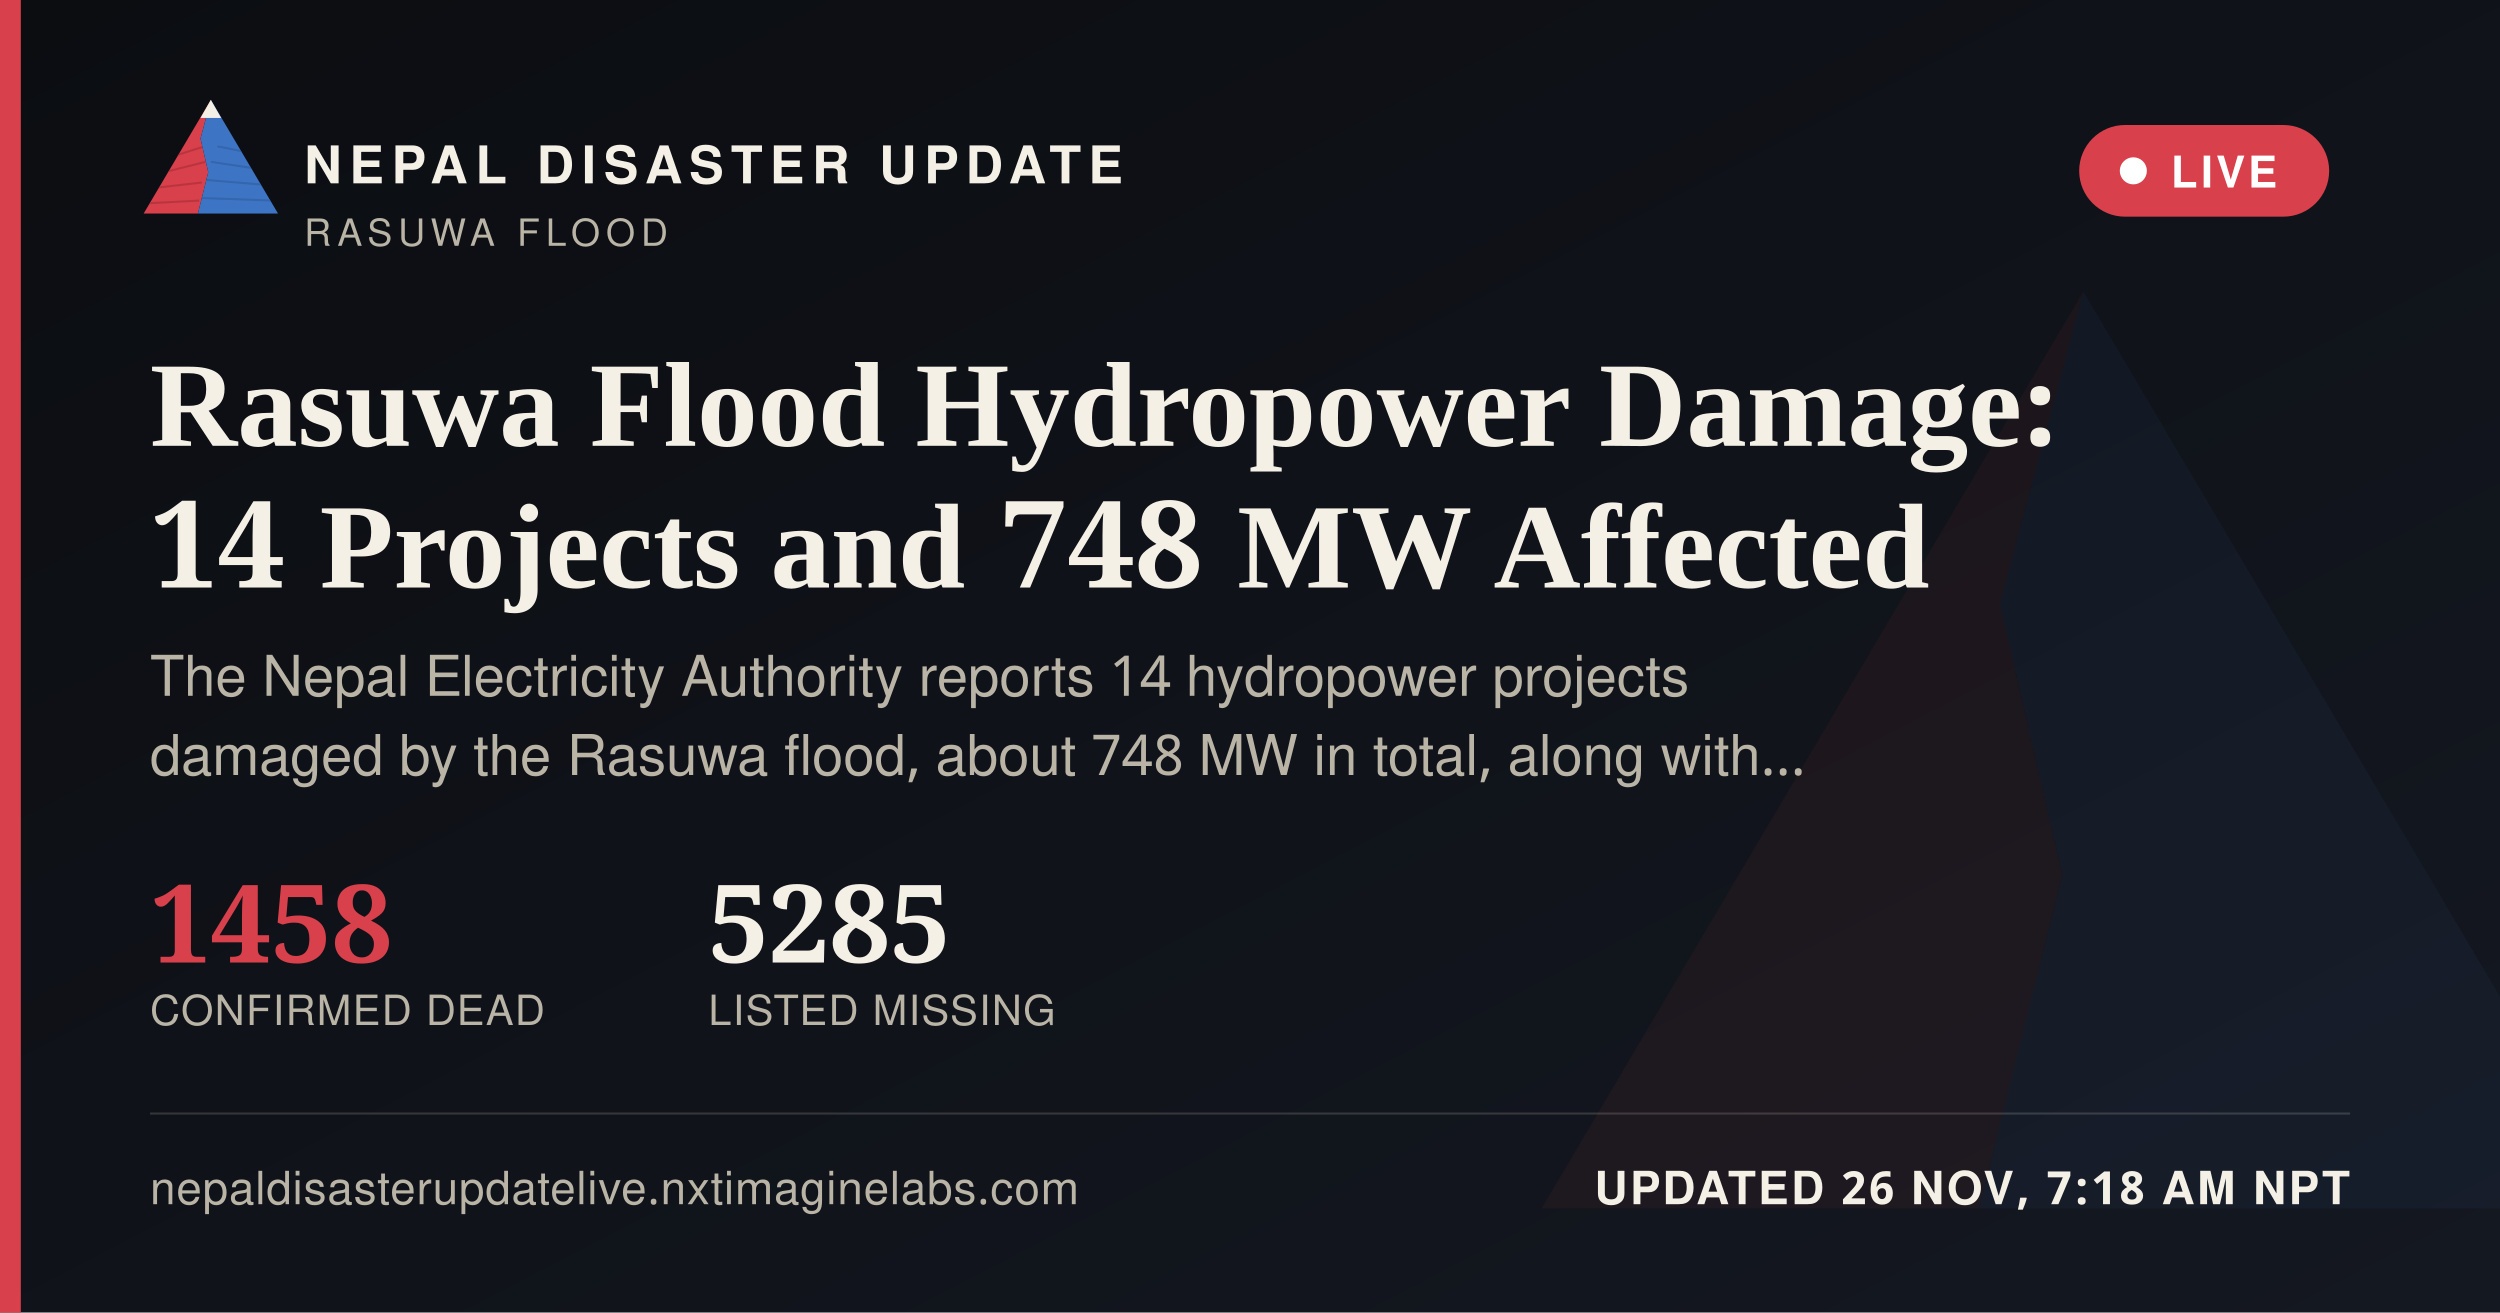
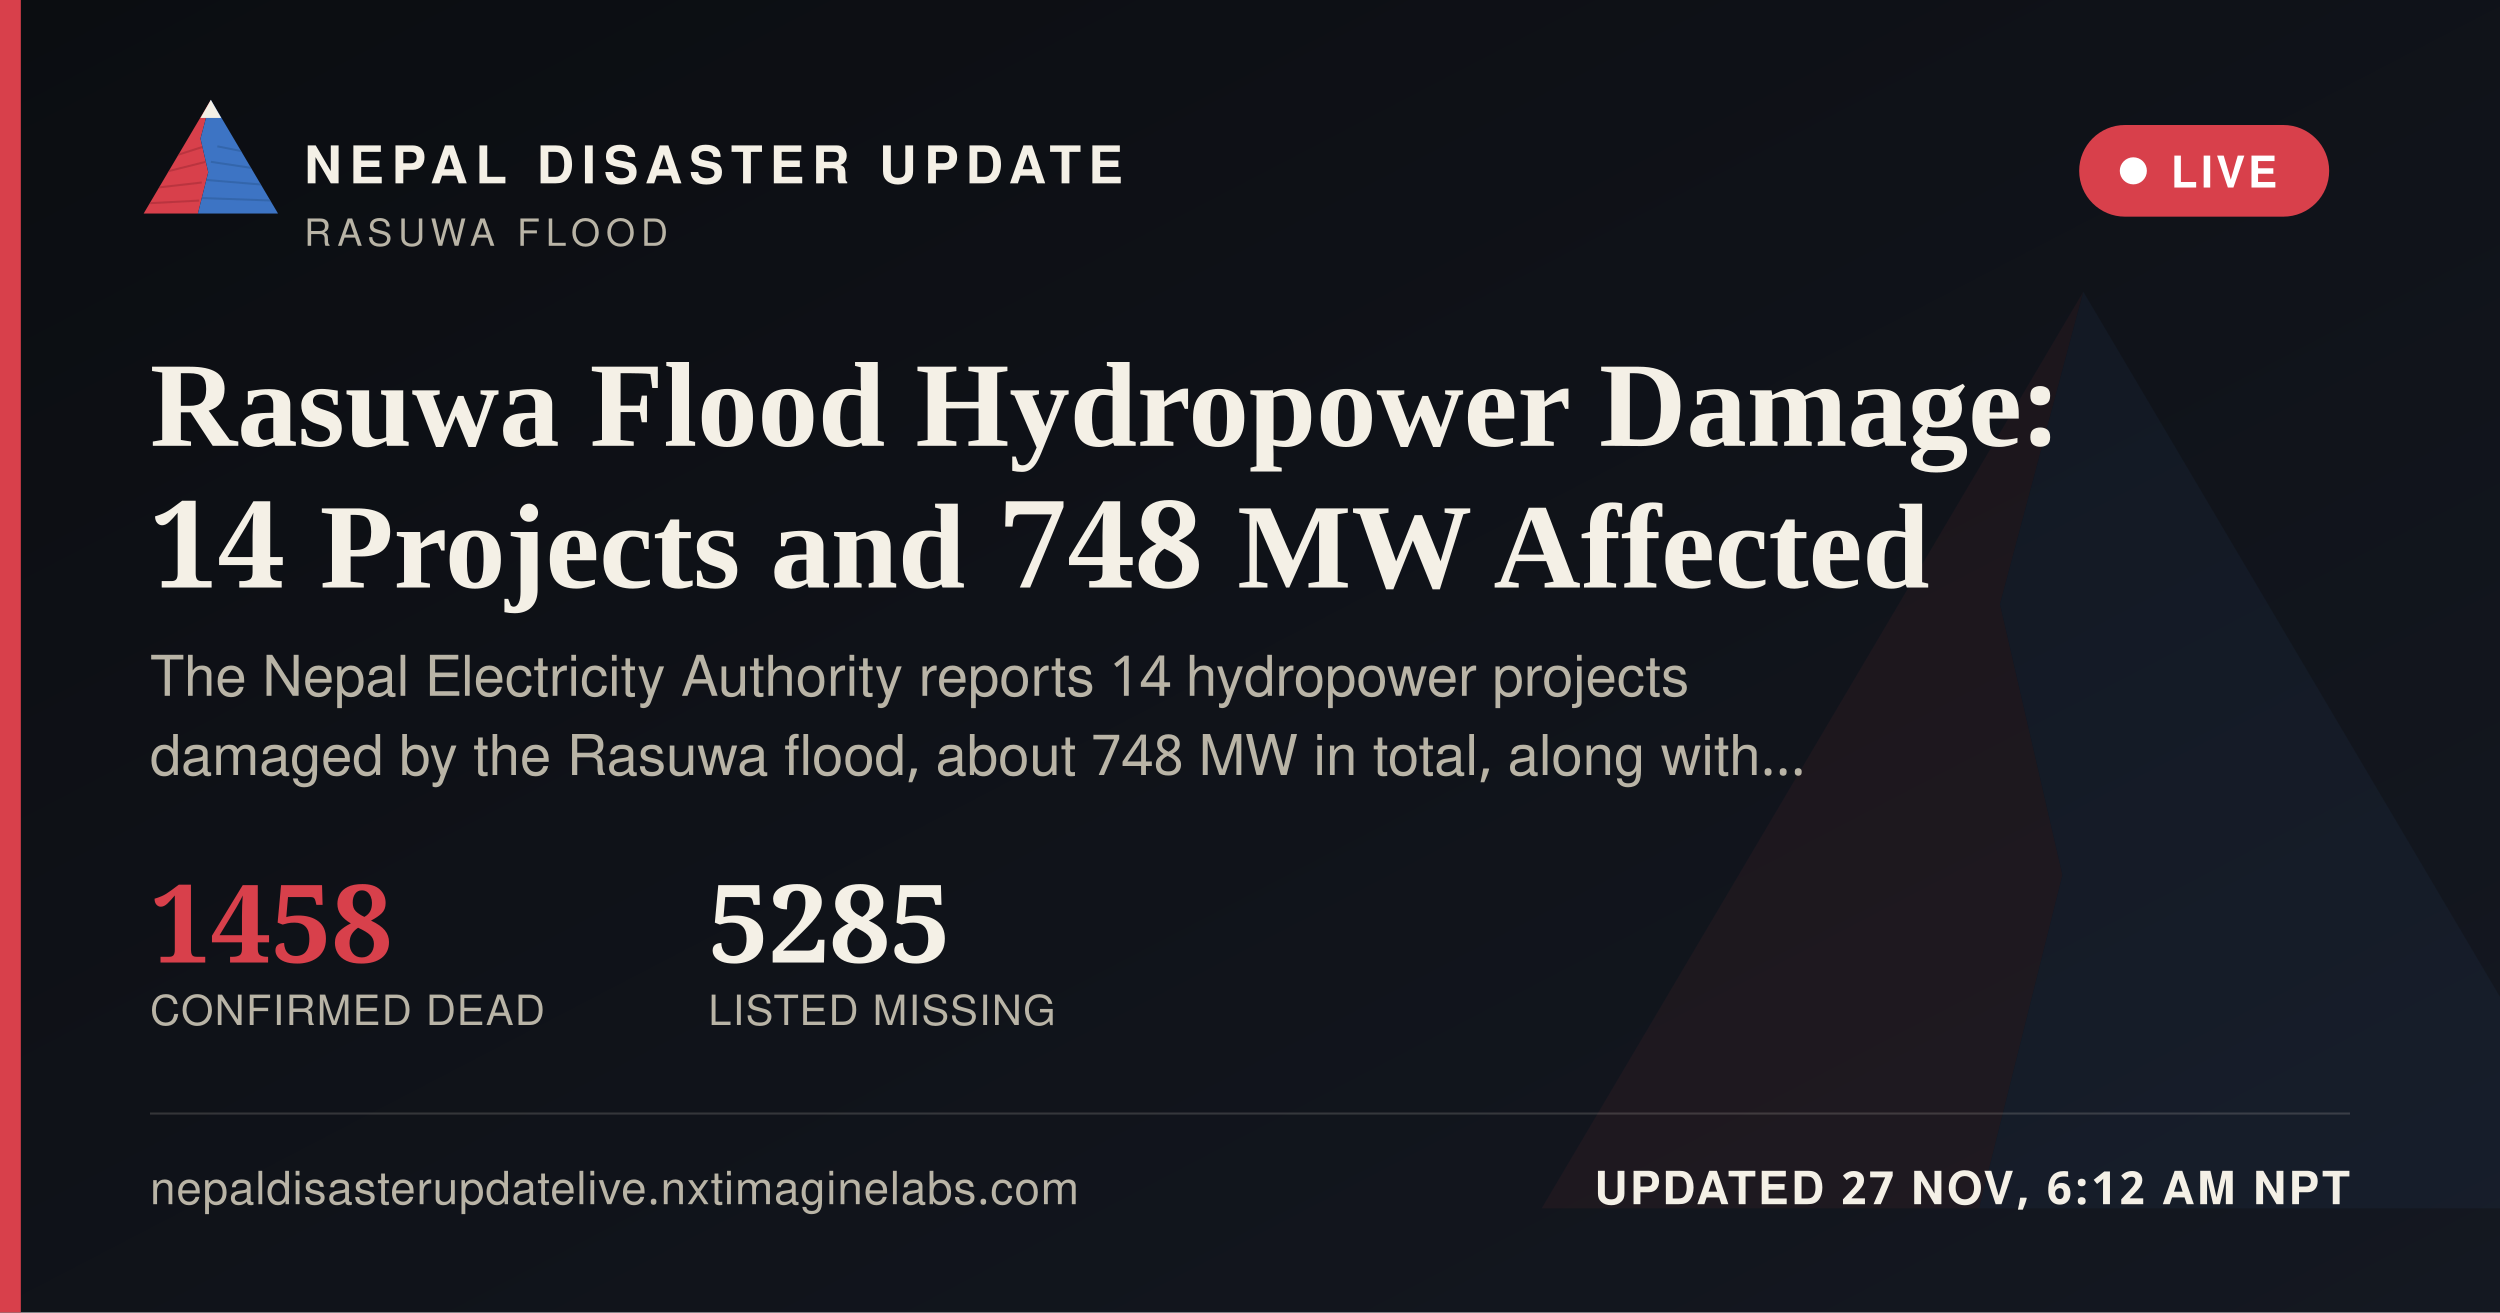
<svg xmlns="http://www.w3.org/2000/svg" width="1200" height="630" viewBox="0 0 1200 630">
  <defs>
    <linearGradient id="ogbg" x1="0" y1="0" x2="1" y2="1">
      <stop offset="0" stop-color="#0B0D11" />
      <stop offset="1" stop-color="#141821" />
    </linearGradient>
  </defs>
  <rect width="1200" height="630" fill="url(#ogbg)" />
  <g transform="translate(700,60) scale(5)" opacity="0.06">
    <polygon points="60,16 52,46 58,72 50,104 8,104" fill="#D8404B" />
    <polygon points="60,16 112,104 50,104 58,72 52,46" fill="#3D74C4" />
  </g>
  <rect x="0" y="0" width="10" height="630" fill="#D8404B" />
  <g transform="translate(64,38) scale(0.62)">
    <g>
      <defs>
        <clipPath id="ogLc">
          <polygon points="60,16 52,46 58,72 50,104 8,104" />
        </clipPath>
        <clipPath id="ogRc">
          <polygon points="60,16 112,104 50,104 58,72 52,46" />
        </clipPath>
      </defs>
      <polygon points="60,16 52,46 58,72 50,104 8,104" fill="#D8404B" />
      <g clip-path="url(#ogLc)" stroke="#A32A34" stroke-width="1.6" fill="none" opacity="0.55">
        <path d="M30,60 L55,52" />
        <path d="M24,72 L56,64" />
        <path d="M18,84 L53,80" />
        <path d="M13,96 L51,94" />
      </g>
      <polygon points="60,16 112,104 50,104 58,72 52,46" fill="#3D74C4" />
      <g clip-path="url(#ogRc)" stroke="#2A5793" stroke-width="1.6" fill="none" opacity="0.5">
        <path d="M65,52 L95,58" />
        <path d="M60,64 L100,70" />
        <path d="M56,78 L104,82" />
        <path d="M52,92 L108,94" />
      </g>
      <polygon points="60,16 52,30 68,30" fill="#F4F0E6" />
    </g>
  </g>
  <text x="146" y="88" font-family="'Public Sans', 'Noto Sans Devanagari', 'Helvetica Neue', Helvetica, Arial, sans-serif" font-size="25" font-weight="800" letter-spacing="3.6" fill="#F4F0E6">NEPAL DISASTER UPDATE</text>
  <text x="146" y="118" font-family="'Public Sans', 'Noto Sans Devanagari', 'Helvetica Neue', Helvetica, Arial, sans-serif" font-size="18" letter-spacing="2.8" fill="#B9B4A6">RASUWA FLOOD</text>
  <g>
    <rect x="998" y="60" width="120" height="44" rx="22" fill="#D8404B" stroke="none" />
    <circle cx="1024" cy="82" r="6.5" fill="#FFFFFF" />
    <text x="1042" y="90" font-family="'Public Sans', 'Noto Sans Devanagari', 'Helvetica Neue', Helvetica, Arial, sans-serif" font-size="21" font-weight="700" letter-spacing="1.6" fill="#FFFFFF">LIVE</text>
  </g>
  <text x="72" y="214" font-family="Newsreader, 'Noto Serif Devanagari', Georgia, 'Times New Roman', serif" font-size="58" font-weight="600" fill="#F4F0E6">Rasuwa Flood Hydropower Damage:</text>
  <text x="72" y="282" font-family="Newsreader, 'Noto Serif Devanagari', Georgia, 'Times New Roman', serif" font-size="58" font-weight="600" fill="#F4F0E6">14 Projects and 748 MW Affected</text>
  <text x="72" y="334" font-family="'Public Sans', 'Noto Sans Devanagari', 'Helvetica Neue', Helvetica, Arial, sans-serif" font-size="27" fill="#B9B4A6">The Nepal Electricity Authority reports 14 hydropower projects</text>
  <text x="72" y="372" font-family="'Public Sans', 'Noto Sans Devanagari', 'Helvetica Neue', Helvetica, Arial, sans-serif" font-size="27" fill="#B9B4A6">damaged by the Rasuwa flood, about 748 MW in total, along with…</text>
  <g transform="translate(72,462)">
    <text x="0" y="0" font-family="Newsreader, 'Noto Serif Devanagari', Georgia, 'Times New Roman', serif" font-size="52" font-weight="600" fill="#D8404B">1458</text>
    <text x="0" y="30" font-family="'Public Sans', 'Noto Sans Devanagari', 'Helvetica Neue', Helvetica, Arial, sans-serif" font-size="20" letter-spacing="0.6" fill="#B9B4A6">CONFIRMED DEAD</text>
    <text x="268" y="0" font-family="Newsreader, 'Noto Serif Devanagari', Georgia, 'Times New Roman', serif" font-size="52" font-weight="600" fill="#F4F0E6">5285</text>
    <text x="268" y="30" font-family="'Public Sans', 'Noto Sans Devanagari', 'Helvetica Neue', Helvetica, Arial, sans-serif" font-size="20" letter-spacing="0.6" fill="#B9B4A6">LISTED MISSING</text>
  </g>
  <rect x="72" y="534" width="1056" height="1" fill="rgba(244,240,230,0.16)" />
  <text x="72" y="578" font-family="'Public Sans', 'Noto Sans Devanagari', 'Helvetica Neue', Helvetica, Arial, sans-serif" font-size="22" fill="#B9B4A6" letter-spacing="0.4">nepaldisasterupdatelive.nxtimaginelabs.com</text>
-   <text x="1128" y="578" text-anchor="end" font-family="'Public Sans', 'Noto Sans Devanagari', 'Helvetica Neue', Helvetica, Arial, sans-serif" font-size="22" font-weight="700" letter-spacing="1.2" fill="#F4F0E6">UPDATED 26 NOV, 7:18 AM NPT</text>
+   <text x="1128" y="578" text-anchor="end" font-family="'Public Sans', 'Noto Sans Devanagari', 'Helvetica Neue', Helvetica, Arial, sans-serif" font-size="22" font-weight="700" letter-spacing="1.2" fill="#F4F0E6">UPDATED 27 NOV, 6:12 AM NPT</text>
</svg>
